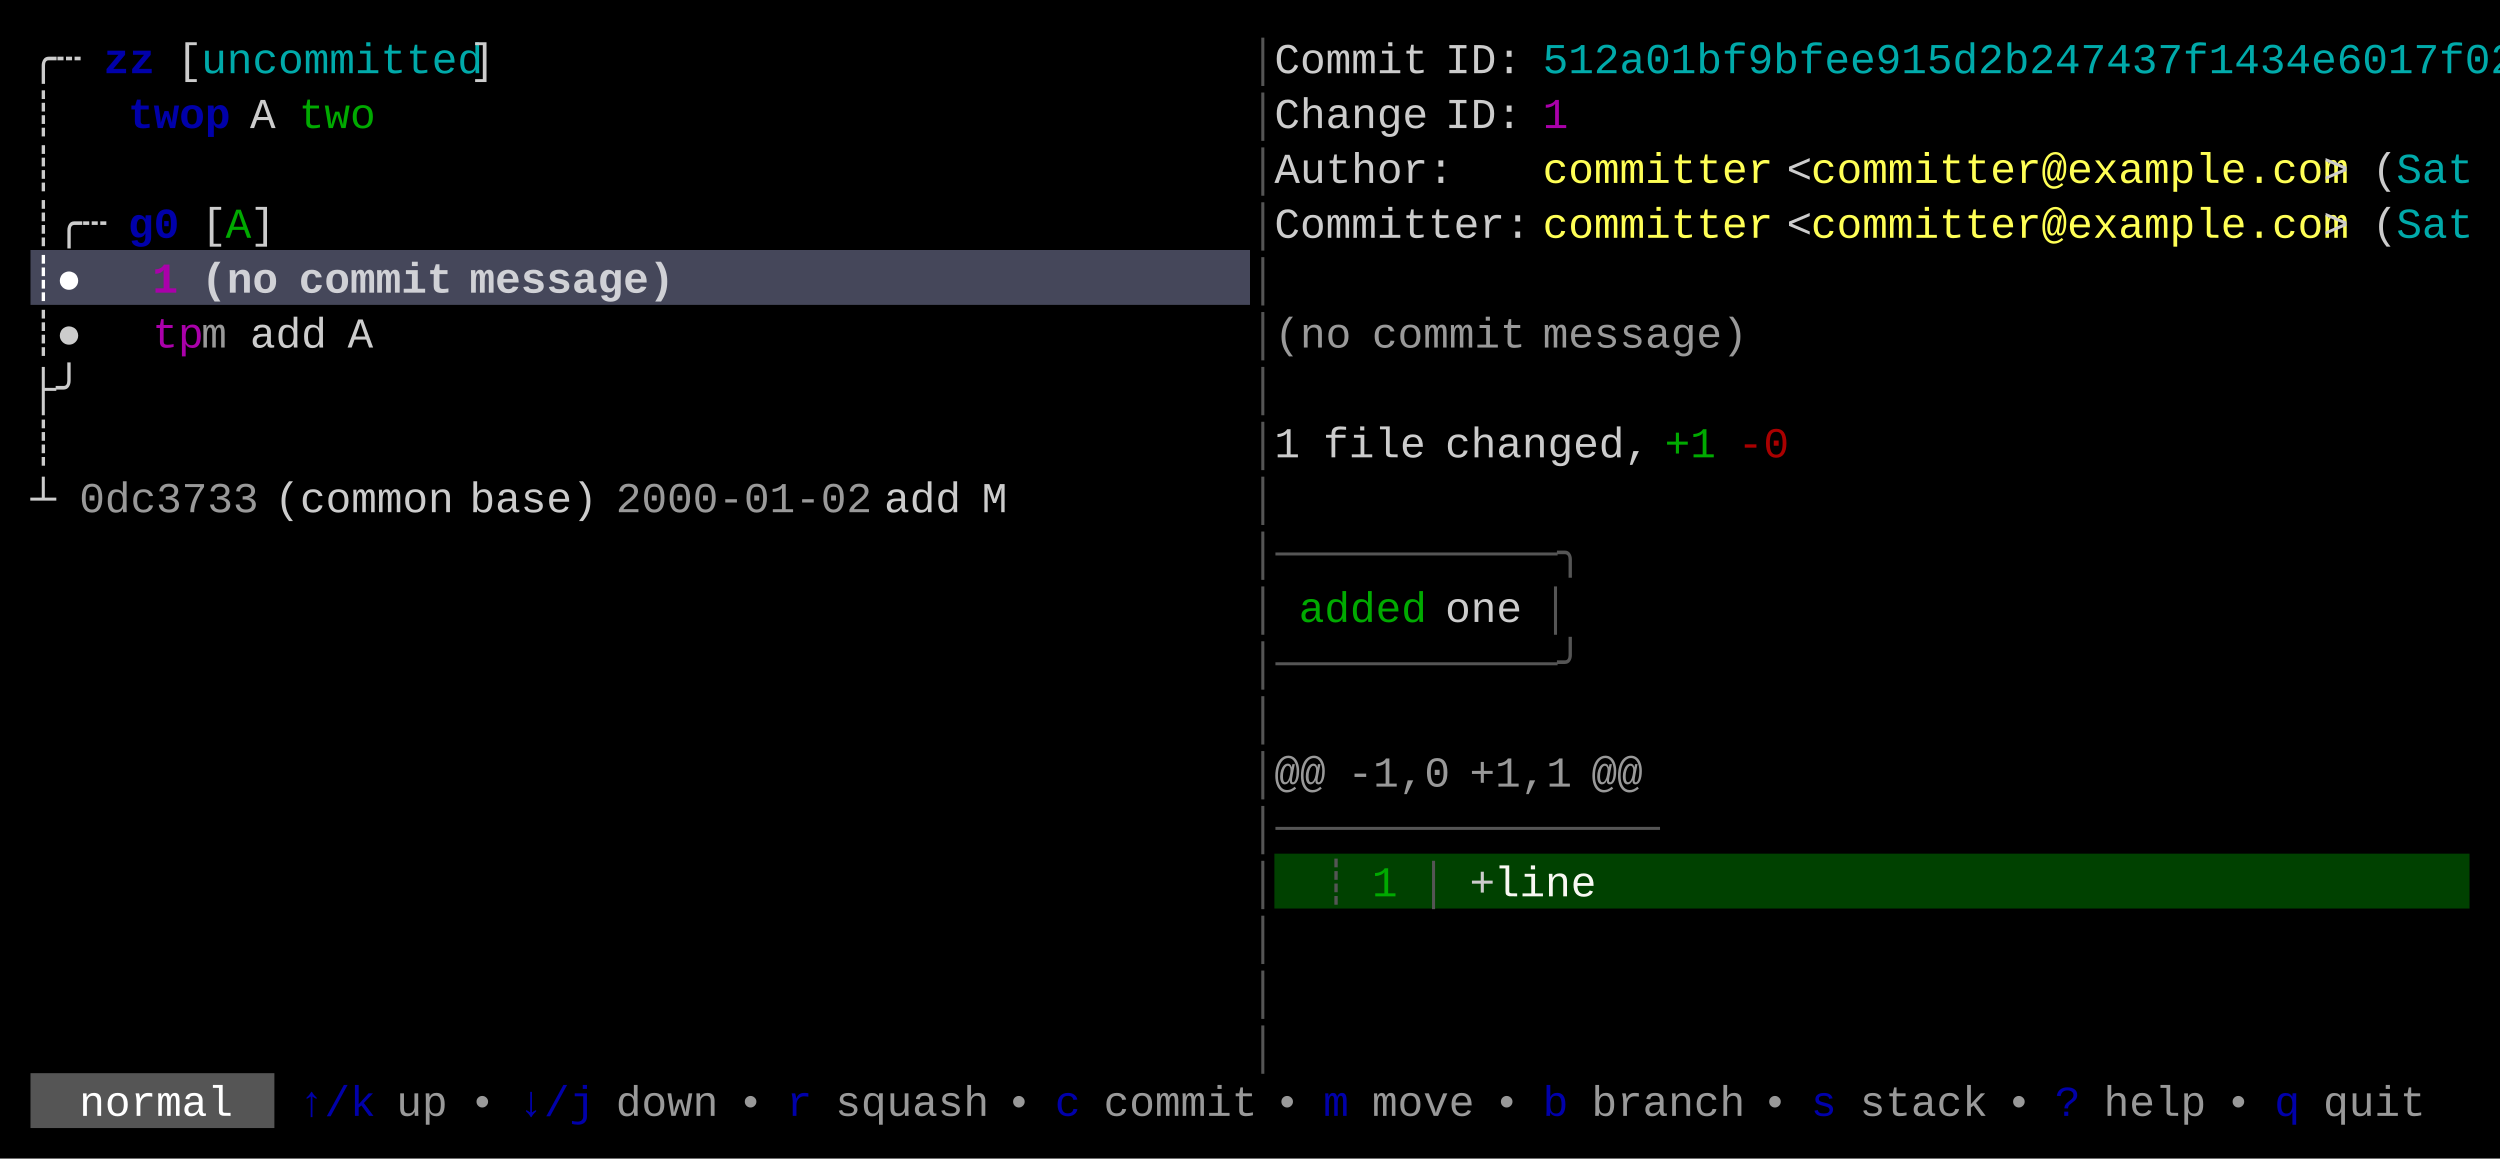
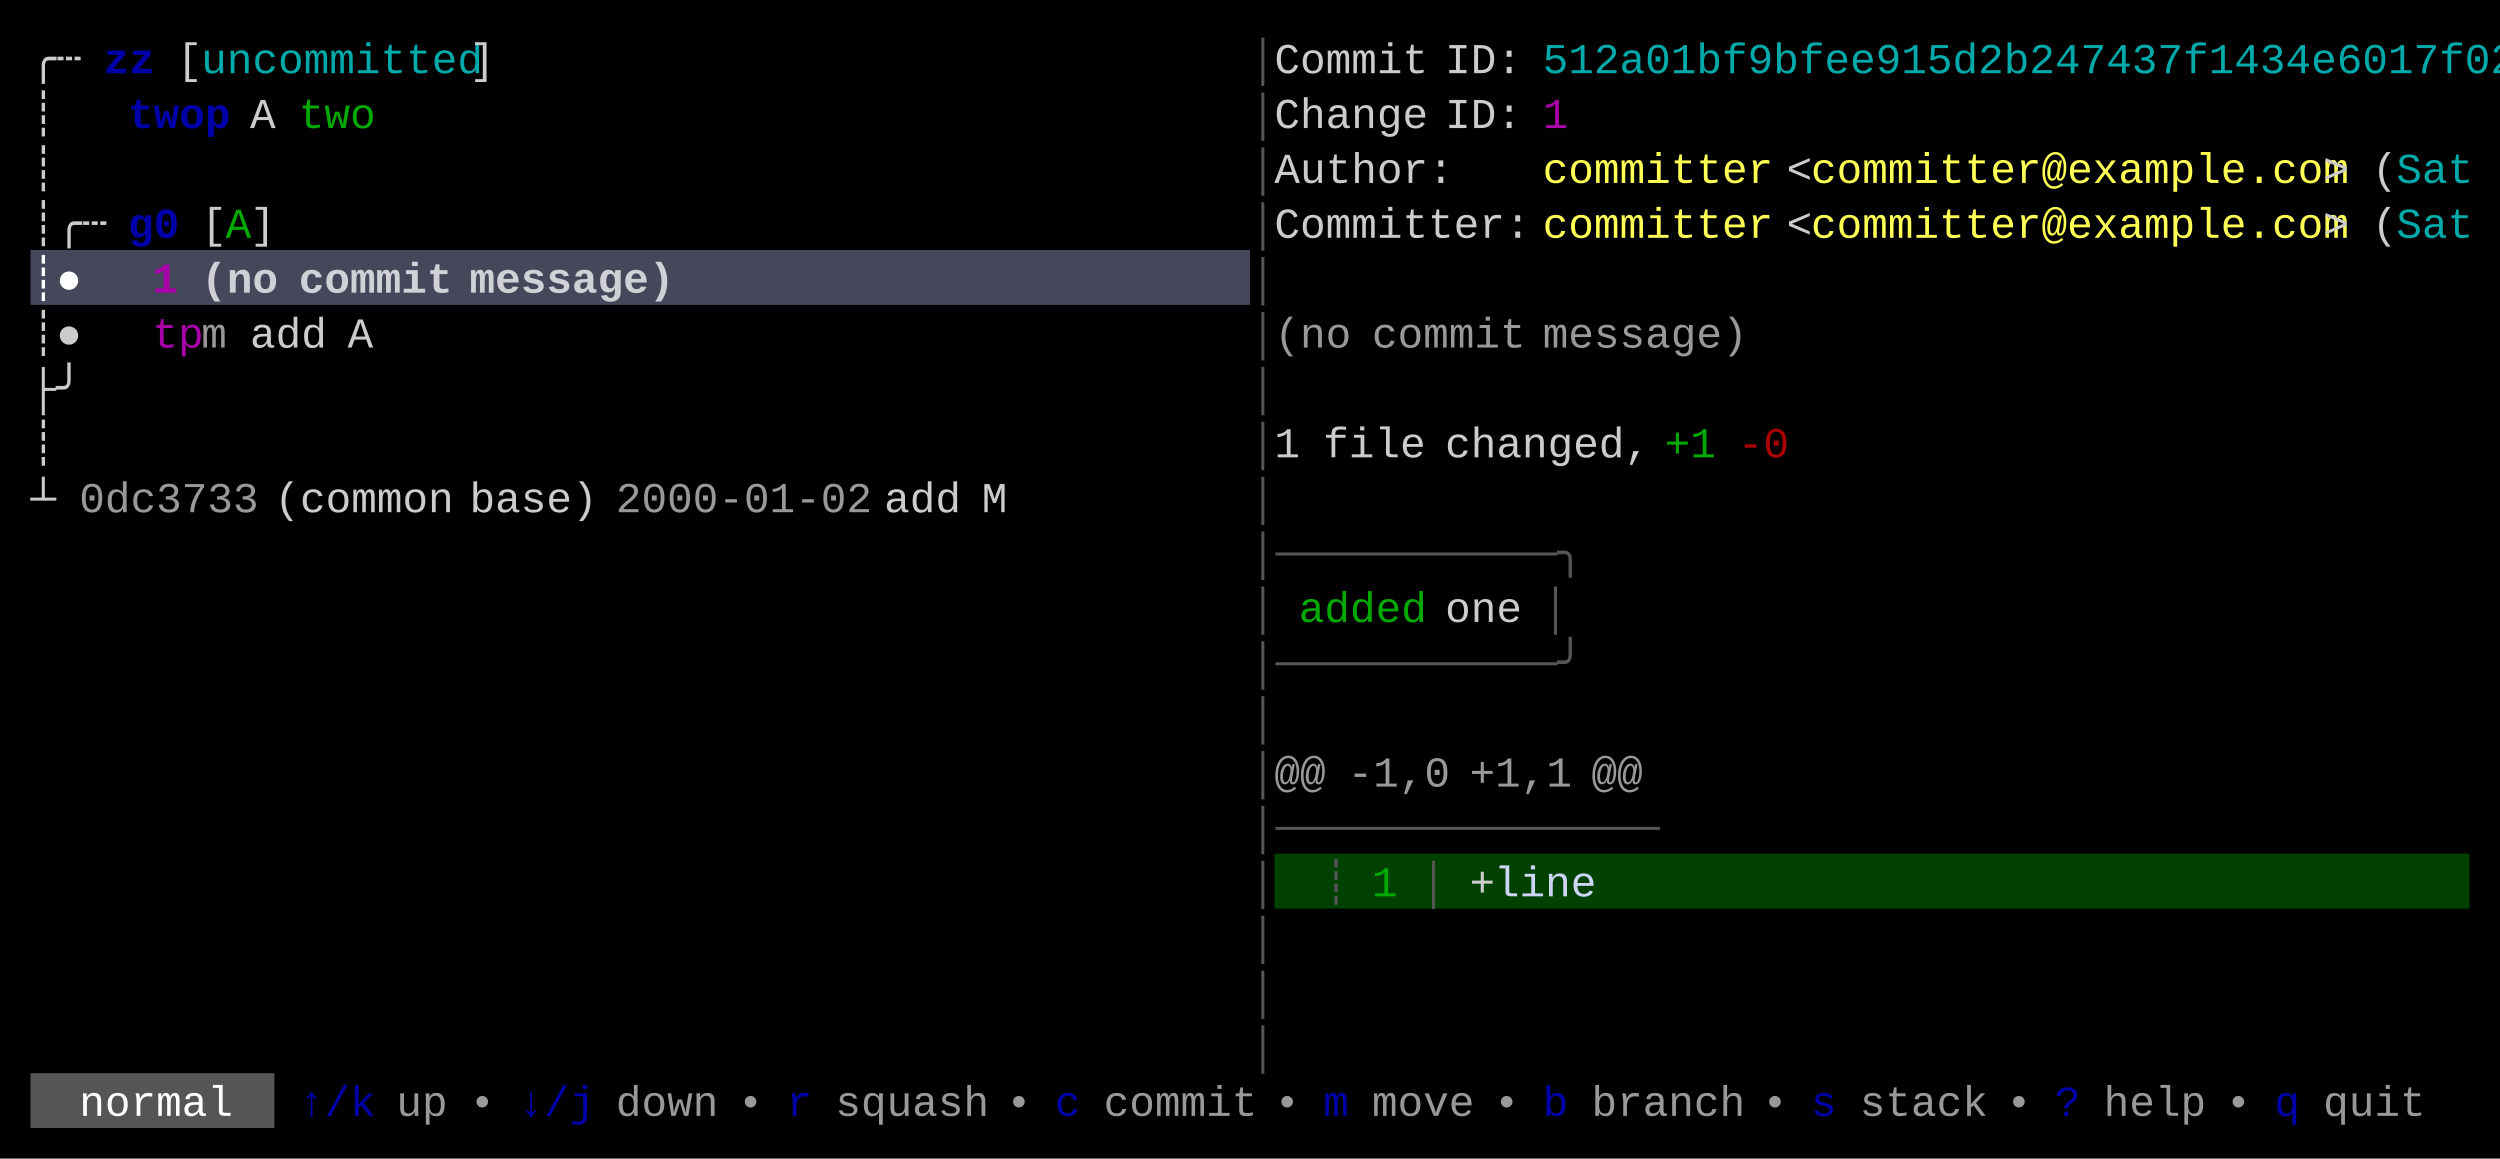
<svg xmlns="http://www.w3.org/2000/svg" width="820" height="380" viewBox="0 0 820 380">
  <rect x="0" y="0" width="820" height="380" fill="#000000" />
  <rect x="10" y="82" width="400" height="18" fill="#45475A" />
  <rect x="418" y="280" width="392" height="18" fill="#004100" />
  <rect x="10" y="352" width="80" height="18" fill="#555555" />
  <g font-family="Menlo, Monaco, 'Courier New', monospace" font-size="14" xml:space="preserve">
    <text x="10 18" y="24" style="fill:#CCCCCC;">╭┄</text>
    <text x="34 42" y="24" style="fill:#0000AA;font-weight:bold;">zz</text>
    <text x="58" y="24" style="fill:#CCCCCC;">[</text>
    <text x="66 74 82 90 98 106 114 122 130 138 146" y="24" style="fill:#00AAAA;">uncommitted</text>
    <text x="154" y="24" style="fill:#CCCCCC;">]</text>
    <text x="410" y="24" style="fill:#555555;">│</text>
    <text x="418 426 434 442 450 458" y="24" style="fill:#CCCCCC;">Commit</text>
    <text x="474 482 490" y="24" style="fill:#CCCCCC;">ID:</text>
    <text x="506 514 522 530 538 546 554 562 570 578 586 594 602 610 618 626 634 642 650 658 666 674 682 690 698 706 714 722 730 738 746 754 762 770 778 786 794 802" y="24" style="fill:#00AAAA;">512a01bf9bfee915d2b247437f1434e6017f02</text>
    <text x="10" y="42" style="fill:#CCCCCC;">┊</text>
    <text x="42 50 58 66" y="42" style="fill:#0000AA;font-weight:bold;">twop</text>
    <text x="82" y="42" style="fill:#CCCCCC;">A</text>
    <text x="98 106 114" y="42" style="fill:#00AA00;">two</text>
    <text x="410" y="42" style="fill:#555555;">│</text>
    <text x="418 426 434 442 450 458" y="42" style="fill:#CCCCCC;">Change</text>
    <text x="474 482 490" y="42" style="fill:#CCCCCC;">ID:</text>
    <text x="506" y="42" style="fill:#AA00AA;">1</text>
    <text x="10" y="60" style="fill:#CCCCCC;">┊</text>
    <text x="410" y="60" style="fill:#555555;">│</text>
    <text x="418 426 434 442 450 458 466" y="60" style="fill:#CCCCCC;">Author:</text>
    <text x="506 514 522 530 538 546 554 562 570" y="60" style="fill:#FFFF55;">committer</text>
    <text x="586" y="60" style="fill:#CCCCCC;">&lt;</text>
    <text x="594 602 610 618 626 634 642 650 658 666 674 682 690 698 706 714 722 730 738 746 754" y="60" style="fill:#FFFF55;">committer@example.com</text>
    <text x="762" y="60" style="fill:#CCCCCC;">&gt;</text>
    <text x="778" y="60" style="fill:#CCCCCC;">(</text>
    <text x="786 794 802" y="60" style="fill:#00AAAA;">Sat</text>
    <text x="10 18 26" y="78" style="fill:#CCCCCC;">┊╭┄</text>
    <text x="42 50" y="78" style="fill:#0000AA;font-weight:bold;">g0</text>
    <text x="66" y="78" style="fill:#CCCCCC;">[</text>
    <text x="74" y="78" style="fill:#00AA00;">A</text>
    <text x="82" y="78" style="fill:#CCCCCC;">]</text>
    <text x="410" y="78" style="fill:#555555;">│</text>
    <text x="418 426 434 442 450 458 466 474 482 490" y="78" style="fill:#CCCCCC;">Committer:</text>
    <text x="506 514 522 530 538 546 554 562 570" y="78" style="fill:#FFFF55;">committer</text>
    <text x="586" y="78" style="fill:#CCCCCC;">&lt;</text>
    <text x="594 602 610 618 626 634 642 650 658 666 674 682 690 698 706 714 722 730 738 746 754" y="78" style="fill:#FFFF55;">committer@example.com</text>
    <text x="762" y="78" style="fill:#CCCCCC;">&gt;</text>
    <text x="778" y="78" style="fill:#CCCCCC;">(</text>
    <text x="786 794 802" y="78" style="fill:#00AAAA;">Sat</text>
    <text x="10 18" y="96" style="fill:#FFFFFF;font-weight:bold;">┊●</text>
    <text x="50" y="96" style="fill:#AA00AA;font-weight:bold;">1</text>
    <text x="66 74 82" y="96" style="fill:#FFFFFF;font-weight:bold;opacity:0.75;">(no</text>
    <text x="98 106 114 122 130 138" y="96" style="fill:#FFFFFF;font-weight:bold;opacity:0.75;">commit</text>
    <text x="154 162 170 178 186 194 202 210" y="96" style="fill:#FFFFFF;font-weight:bold;opacity:0.75;">message)</text>
    <text x="410" y="96" style="fill:#555555;">│</text>
    <text x="10 18" y="114" style="fill:#CCCCCC;">┊●</text>
    <text x="50 58" y="114" style="fill:#AA00AA;">tp</text>
    <text x="66" y="114" style="fill:#CCCCCC;opacity:0.75;">m</text>
    <text x="82 90 98" y="114" style="fill:#CCCCCC;">add</text>
    <text x="114" y="114" style="fill:#CCCCCC;">A</text>
    <text x="410" y="114" style="fill:#555555;">│</text>
    <text x="418 426 434" y="114" style="fill:#CCCCCC;opacity:0.75;">(no</text>
    <text x="450 458 466 474 482 490" y="114" style="fill:#CCCCCC;opacity:0.75;">commit</text>
    <text x="506 514 522 530 538 546 554 562" y="114" style="fill:#CCCCCC;opacity:0.75;">message)</text>
    <text x="10 18" y="132" style="fill:#CCCCCC;">├╯</text>
    <text x="410" y="132" style="fill:#555555;">│</text>
    <text x="10" y="150" style="fill:#CCCCCC;">┊</text>
    <text x="410" y="150" style="fill:#555555;">│</text>
    <text x="418" y="150" style="fill:#CCCCCC;">1</text>
    <text x="434 442 450 458" y="150" style="fill:#CCCCCC;">file</text>
    <text x="474 482 490 498 506 514 522 530" y="150" style="fill:#CCCCCC;">changed,</text>
    <text x="546 554" y="150" style="fill:#00AA00;">+1</text>
    <text x="570 578" y="150" style="fill:#AA0000;">-0</text>
    <text x="10" y="168" style="fill:#CCCCCC;">┴</text>
    <text x="26 34 42 50 58 66 74" y="168" style="fill:#CCCCCC;opacity:0.75;">0dc3733</text>
    <text x="90 98 106 114 122 130 138" y="168" style="fill:#CCCCCC;">(common</text>
    <text x="154 162 170 178 186" y="168" style="fill:#CCCCCC;">base)</text>
    <text x="202 210 218 226 234 242 250 258 266 274" y="168" style="fill:#CCCCCC;opacity:0.75;">2000-01-02</text>
    <text x="290 298 306" y="168" style="fill:#CCCCCC;">add</text>
    <text x="322" y="168" style="fill:#CCCCCC;">M</text>
    <text x="410" y="168" style="fill:#555555;">│</text>
    <text x="410 418 426 434 442 450 458 466 474 482 490 498 506" y="186" style="fill:#555555;">│───────────╮</text>
    <text x="410" y="204" style="fill:#555555;">│</text>
    <text x="426 434 442 450 458" y="204" style="fill:#00AA00;">added</text>
    <text x="474 482 490" y="204" style="fill:#CCCCCC;">one</text>
    <text x="506" y="204" style="fill:#555555;">│</text>
    <text x="410 418 426 434 442 450 458 466 474 482 490 498 506" y="222" style="fill:#555555;">│───────────╯</text>
    <text x="410" y="240" style="fill:#555555;">│</text>
    <text x="410" y="258" style="fill:#555555;">│</text>
    <text x="418 426" y="258" style="fill:#CCCCCC;opacity:0.75;">@@</text>
    <text x="442 450 458 466" y="258" style="fill:#CCCCCC;opacity:0.75;">-1,0</text>
    <text x="482 490 498 506" y="258" style="fill:#CCCCCC;opacity:0.75;">+1,1</text>
    <text x="522 530" y="258" style="fill:#CCCCCC;opacity:0.75;">@@</text>
    <text x="410 418 426 434 442 450 458 466 474 482 490 498 506 514 522 530" y="276" style="fill:#555555;">│───────────────</text>
    <text x="410" y="294" style="fill:#555555;">│</text>
    <text x="434" y="294" style="fill:#555555;">┊</text>
    <text x="450" y="294" style="fill:#00AA00;">1</text>
    <text x="466" y="294" style="fill:#555555;">│</text>
    <text x="482" y="294" style="fill:#CCCCCC;">+</text>
-     <text x="490 498 506 514" y="294" style="fill:#F8F8F2;">line</text>
+     <text x="490 498 506 514" y="294" style="fill:#CDD6F4;">line</text>
    <text x="410" y="312" style="fill:#555555;">│</text>
    <text x="410" y="330" style="fill:#555555;">│</text>
    <text x="410" y="348" style="fill:#555555;">│</text>
    <text x="26 34 42 50 58 66" y="366" style="fill:#FFFFFF;">normal</text>
    <text x="98 106 114" y="366" style="fill:#0000AA;">↑/k</text>
    <text x="130 138" y="366" style="fill:#CCCCCC;opacity:0.75;">up</text>
    <text x="154" y="366" style="fill:#CCCCCC;opacity:0.75;">•</text>
    <text x="170 178 186" y="366" style="fill:#0000AA;">↓/j</text>
    <text x="202 210 218 226" y="366" style="fill:#CCCCCC;opacity:0.75;">down</text>
    <text x="242" y="366" style="fill:#CCCCCC;opacity:0.75;">•</text>
    <text x="258" y="366" style="fill:#0000AA;">r</text>
    <text x="274 282 290 298 306 314" y="366" style="fill:#CCCCCC;opacity:0.75;">squash</text>
    <text x="330" y="366" style="fill:#CCCCCC;opacity:0.75;">•</text>
    <text x="346" y="366" style="fill:#0000AA;">c</text>
    <text x="362 370 378 386 394 402" y="366" style="fill:#CCCCCC;opacity:0.75;">commit</text>
    <text x="418" y="366" style="fill:#CCCCCC;opacity:0.75;">•</text>
    <text x="434" y="366" style="fill:#0000AA;">m</text>
    <text x="450 458 466 474" y="366" style="fill:#CCCCCC;opacity:0.75;">move</text>
    <text x="490" y="366" style="fill:#CCCCCC;opacity:0.75;">•</text>
    <text x="506" y="366" style="fill:#0000AA;">b</text>
    <text x="522 530 538 546 554 562" y="366" style="fill:#CCCCCC;opacity:0.75;">branch</text>
    <text x="578" y="366" style="fill:#CCCCCC;opacity:0.75;">•</text>
    <text x="594" y="366" style="fill:#0000AA;">s</text>
    <text x="610 618 626 634 642" y="366" style="fill:#CCCCCC;opacity:0.75;">stack</text>
    <text x="658" y="366" style="fill:#CCCCCC;opacity:0.75;">•</text>
    <text x="674" y="366" style="fill:#0000AA;">?</text>
    <text x="690 698 706 714" y="366" style="fill:#CCCCCC;opacity:0.75;">help</text>
    <text x="730" y="366" style="fill:#CCCCCC;opacity:0.75;">•</text>
    <text x="746" y="366" style="fill:#0000AA;">q</text>
    <text x="762 770 778 786" y="366" style="fill:#CCCCCC;opacity:0.75;">quit</text>
  </g>
</svg>
